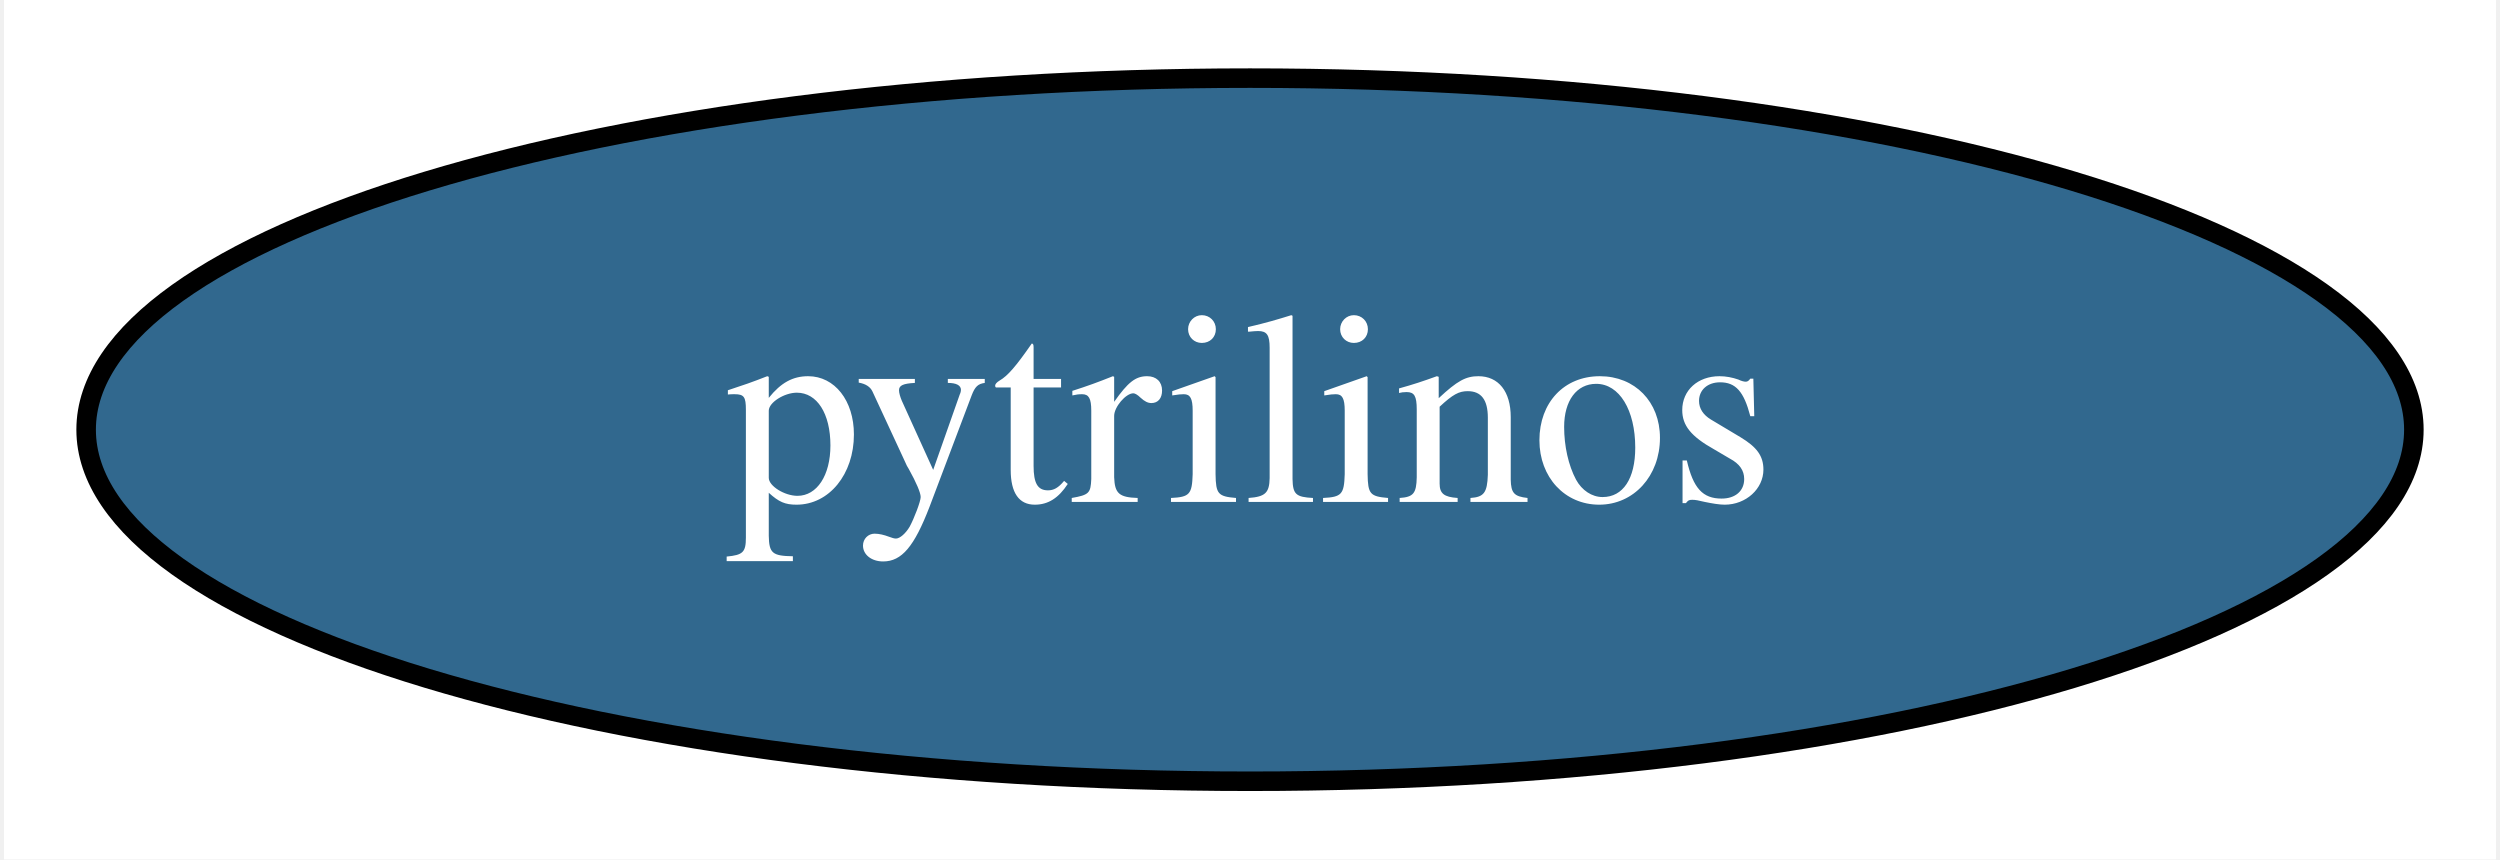
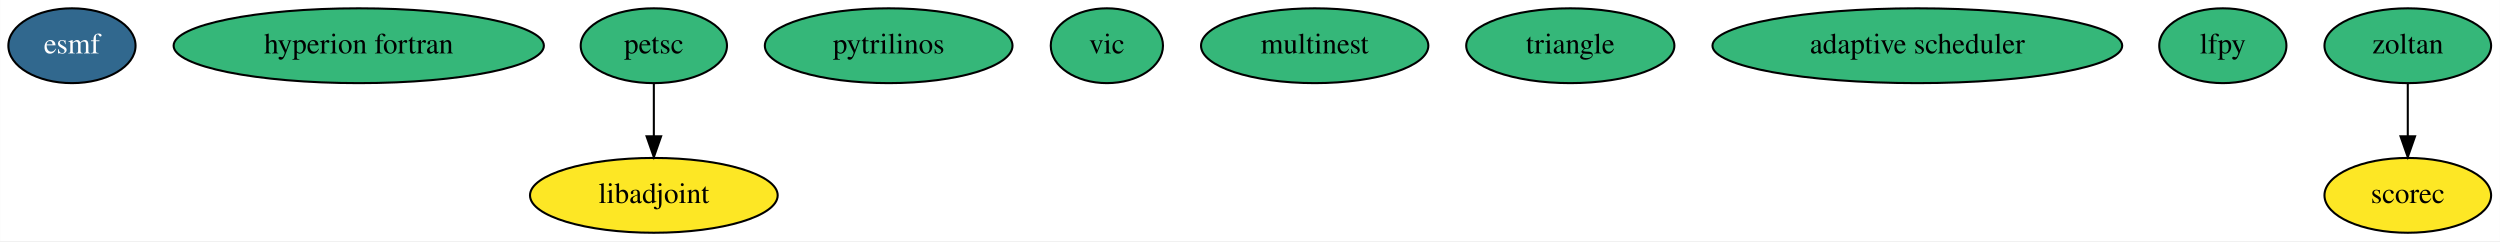
- <svg xmlns="http://www.w3.org/2000/svg" width="128pt" height="44pt" viewBox="0.00 0.00 127.59 44.00">
-   <g id="graph0" class="graph" transform="scale(1 1) rotate(0) translate(4 40)">
-     <polygon fill="#ffffff" stroke="transparent" points="-4,4 -4,-40 123.589,-40 123.589,4 -4,4" />
+ <svg xmlns="http://www.w3.org/2000/svg" width="1203pt" height="116pt" viewBox="0.00 0.00 1202.84 116.00">
+   <g id="graph0" class="graph" transform="scale(1 1) rotate(0) translate(4 112)">
+     <polygon fill="#ffffff" stroke="transparent" points="-4,4 -4,-112 1198.844,-112 1198.844,4 -4,4" />
    <g id="node1" class="node">
-       <ellipse fill="#31688e" stroke="#000000" cx="59.795" cy="-18" rx="59.59" ry="18" />
-       <text text-anchor="middle" x="59.795" y="-14.3" font-family="Times,serif" font-size="14.00" fill="#ffffff">pytrilinos</text>
+       <ellipse fill="#31688e" stroke="#000000" cx="30.547" cy="-90" rx="30.595" ry="18" />
+       <text text-anchor="middle" x="30.547" y="-86.3" font-family="Times,serif" font-size="14.00" fill="#ffffff">esmf</text>
+     </g>
+     <g id="node2" class="node">
+       <ellipse fill="#35b779" stroke="#000000" cx="168.547" cy="-90" rx="89.084" ry="18" />
+       <text text-anchor="middle" x="168.547" y="-86.3" font-family="Times,serif" font-size="14.00" fill="#000000">hyperion fortran</text>
+     </g>
+     <g id="node3" class="node">
+       <ellipse fill="#fde725" stroke="#000000" cx="310.547" cy="-18" rx="59.59" ry="18" />
+       <text text-anchor="middle" x="310.547" y="-14.3" font-family="Times,serif" font-size="14.00" fill="#000000">libadjoint</text>
+     </g>
+     <g id="node4" class="node">
+       <ellipse fill="#35b779" stroke="#000000" cx="423.547" cy="-90" rx="59.59" ry="18" />
+       <text text-anchor="middle" x="423.547" y="-86.3" font-family="Times,serif" font-size="14.00" fill="#000000">pytrilinos</text>
+     </g>
+     <g id="node5" class="node">
+       <ellipse fill="#35b779" stroke="#000000" cx="528.547" cy="-90" rx="27" ry="18" />
+       <text text-anchor="middle" x="528.547" y="-86.3" font-family="Times,serif" font-size="14.00" fill="#000000">vic</text>
+     </g>
+     <g id="node6" class="node">
+       <ellipse fill="#35b779" stroke="#000000" cx="310.547" cy="-90" rx="35.194" ry="18" />
+       <text text-anchor="middle" x="310.547" y="-86.3" font-family="Times,serif" font-size="14.00" fill="#000000">petsc</text>
+     </g>
+     <g id="edge1" class="edge">
+       <path fill="none" stroke="#000000" d="M310.547,-71.831C310.547,-64.131 310.547,-54.974 310.547,-46.417" />
+       <polygon fill="#000000" stroke="#000000" points="314.047,-46.413 310.547,-36.413 307.047,-46.413 314.047,-46.413" />
+     </g>
+     <g id="node7" class="node">
+       <ellipse fill="#35b779" stroke="#000000" cx="628.547" cy="-90" rx="54.691" ry="18" />
+       <text text-anchor="middle" x="628.547" y="-86.3" font-family="Times,serif" font-size="14.00" fill="#000000">multinest</text>
+     </g>
+     <g id="node8" class="node">
+       <ellipse fill="#35b779" stroke="#000000" cx="751.547" cy="-90" rx="50.091" ry="18" />
+       <text text-anchor="middle" x="751.547" y="-86.3" font-family="Times,serif" font-size="14.00" fill="#000000">triangle</text>
+     </g>
+     <g id="node9" class="node">
+       <ellipse fill="#35b779" stroke="#000000" cx="918.547" cy="-90" rx="98.583" ry="18" />
+       <text text-anchor="middle" x="918.547" y="-86.3" font-family="Times,serif" font-size="14.00" fill="#000000">adaptive scheduler</text>
+     </g>
+     <g id="node10" class="node">
+       <ellipse fill="#35b779" stroke="#000000" cx="1065.547" cy="-90" rx="30.595" ry="18" />
+       <text text-anchor="middle" x="1065.547" y="-86.3" font-family="Times,serif" font-size="14.00" fill="#000000">lfpy</text>
+     </g>
+     <g id="node11" class="node">
+       <ellipse fill="#35b779" stroke="#000000" cx="1154.547" cy="-90" rx="40.094" ry="18" />
+       <text text-anchor="middle" x="1154.547" y="-86.3" font-family="Times,serif" font-size="14.00" fill="#000000">zoltan</text>
+     </g>
+     <g id="node12" class="node">
+       <ellipse fill="#fde725" stroke="#000000" cx="1154.547" cy="-18" rx="40.094" ry="18" />
+       <text text-anchor="middle" x="1154.547" y="-14.3" font-family="Times,serif" font-size="14.00" fill="#000000">scorec</text>
+     </g>
+     <g id="edge2" class="edge">
+       <path fill="none" stroke="#000000" d="M1154.547,-71.831C1154.547,-64.131 1154.547,-54.974 1154.547,-46.417" />
+       <polygon fill="#000000" stroke="#000000" points="1158.047,-46.413 1154.547,-36.413 1151.047,-46.413 1158.047,-46.413" />
    </g>
  </g>
</svg>
